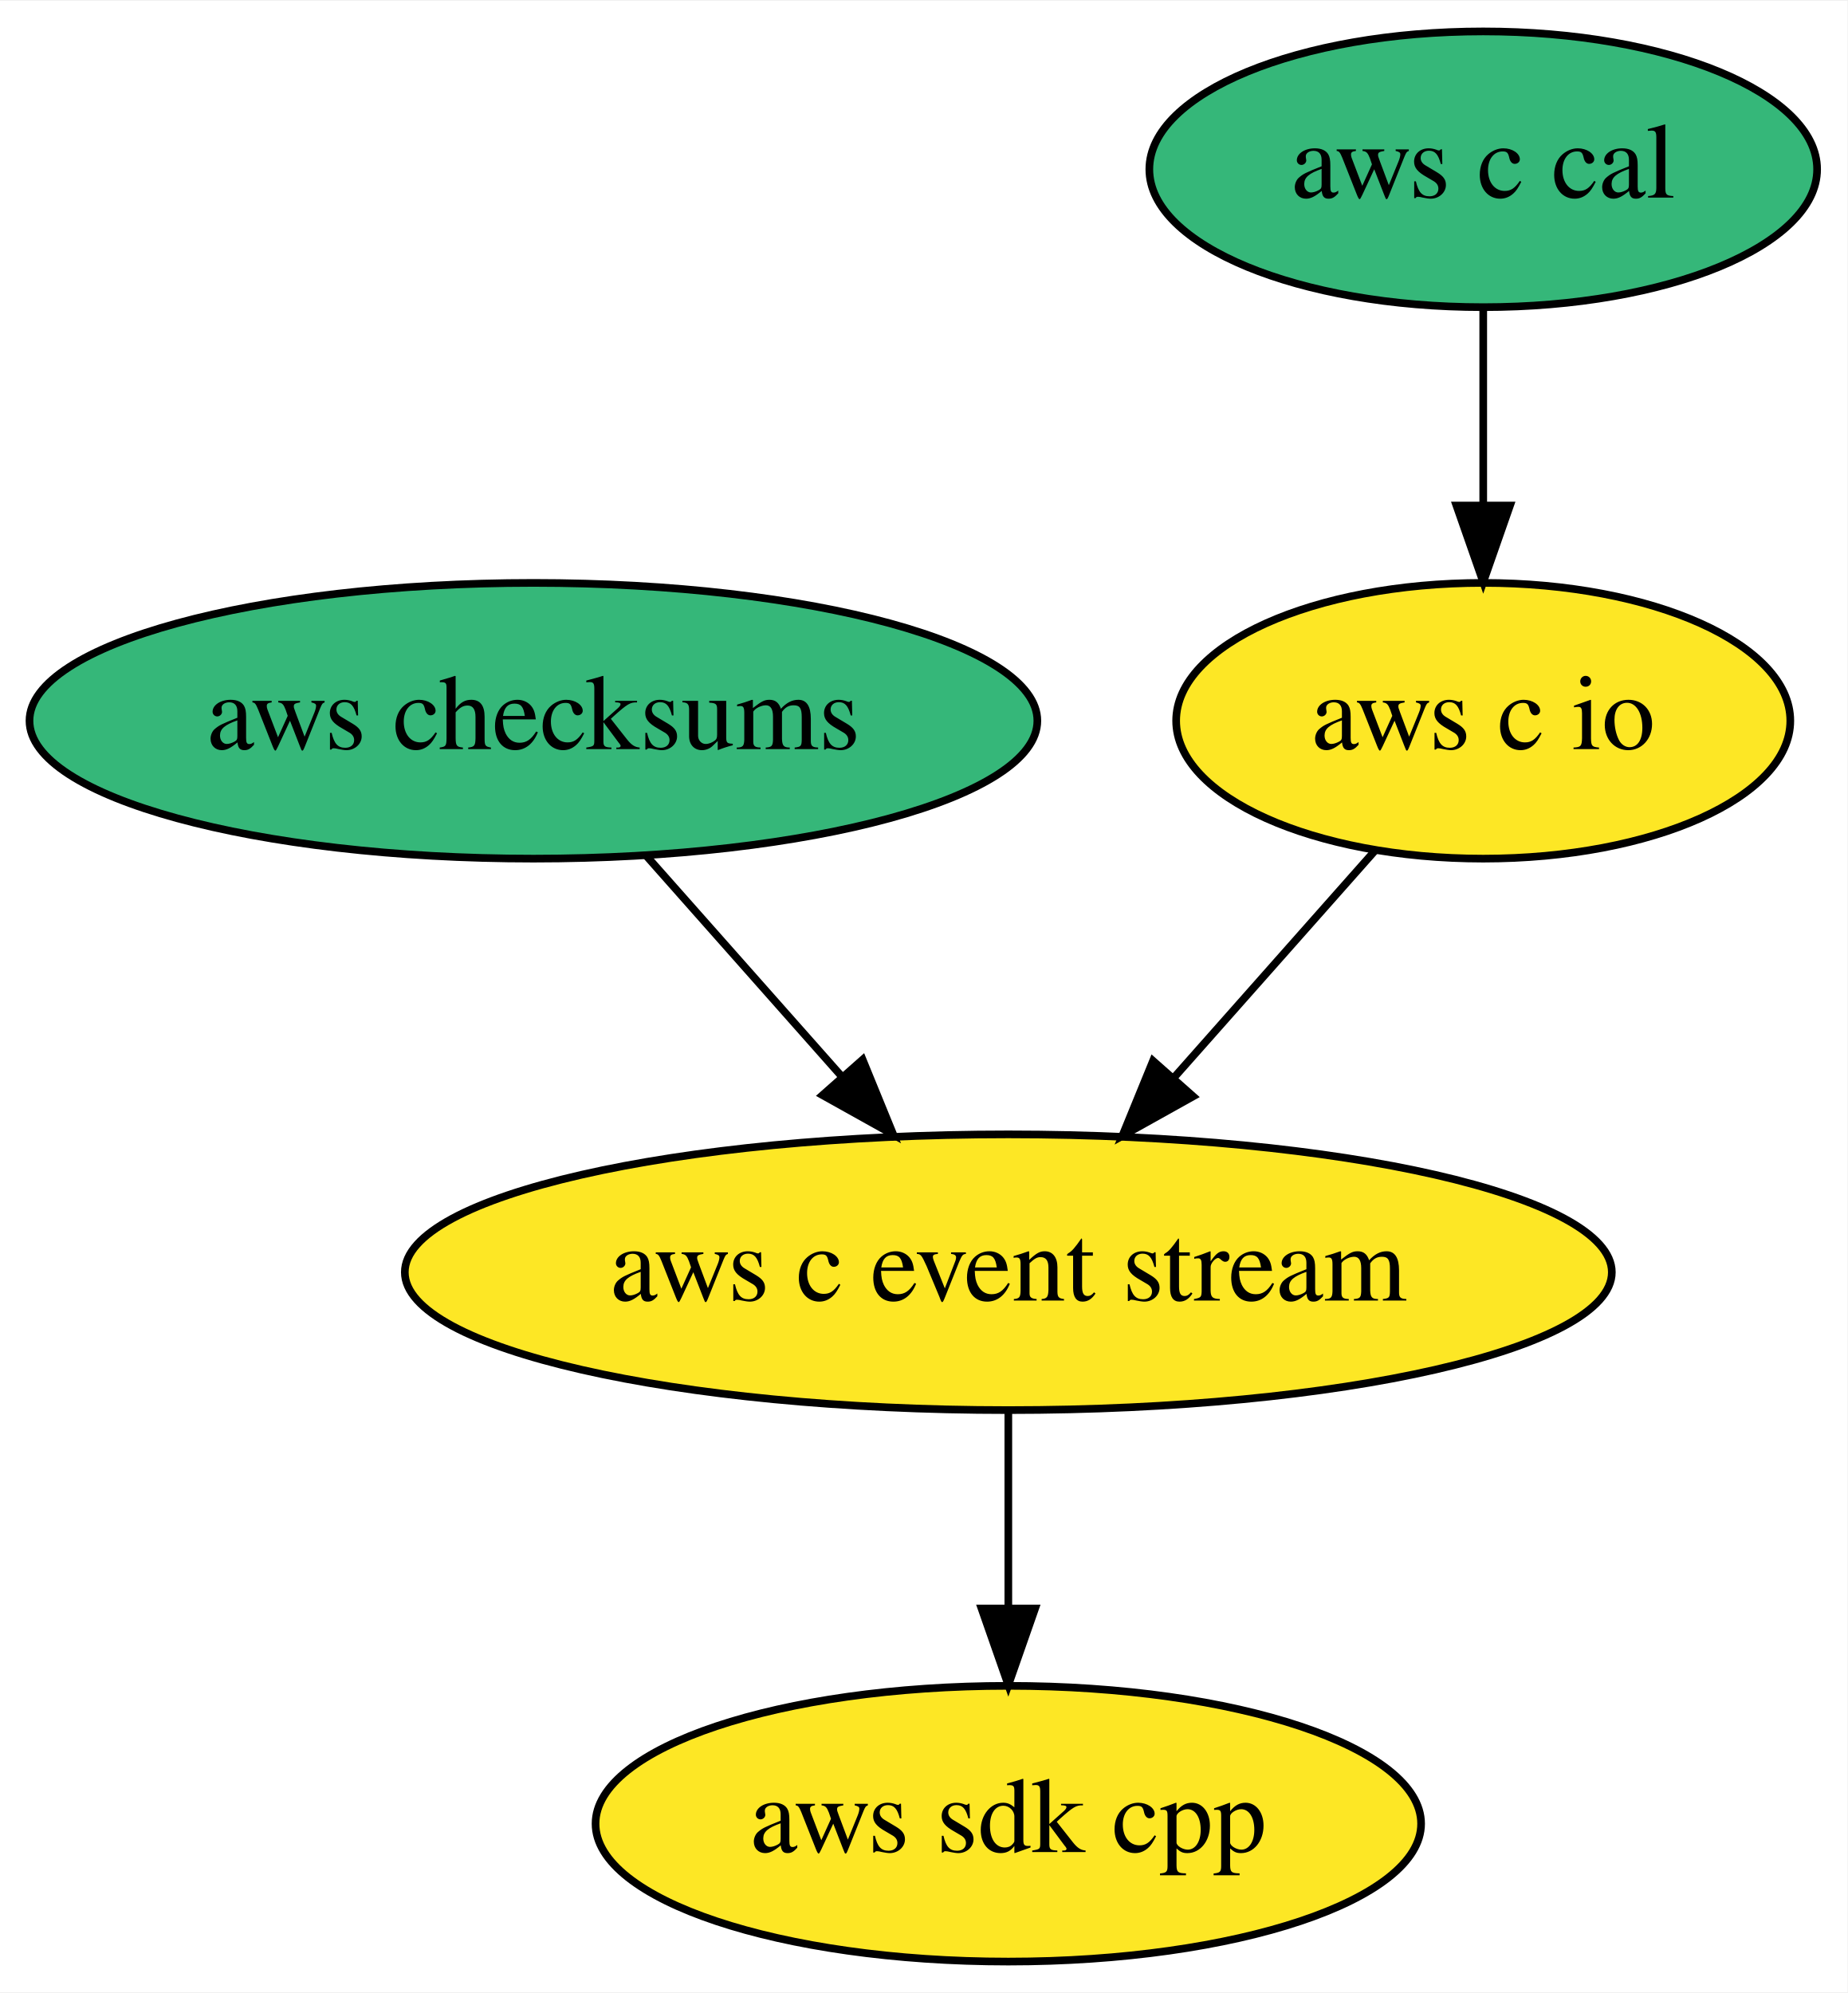
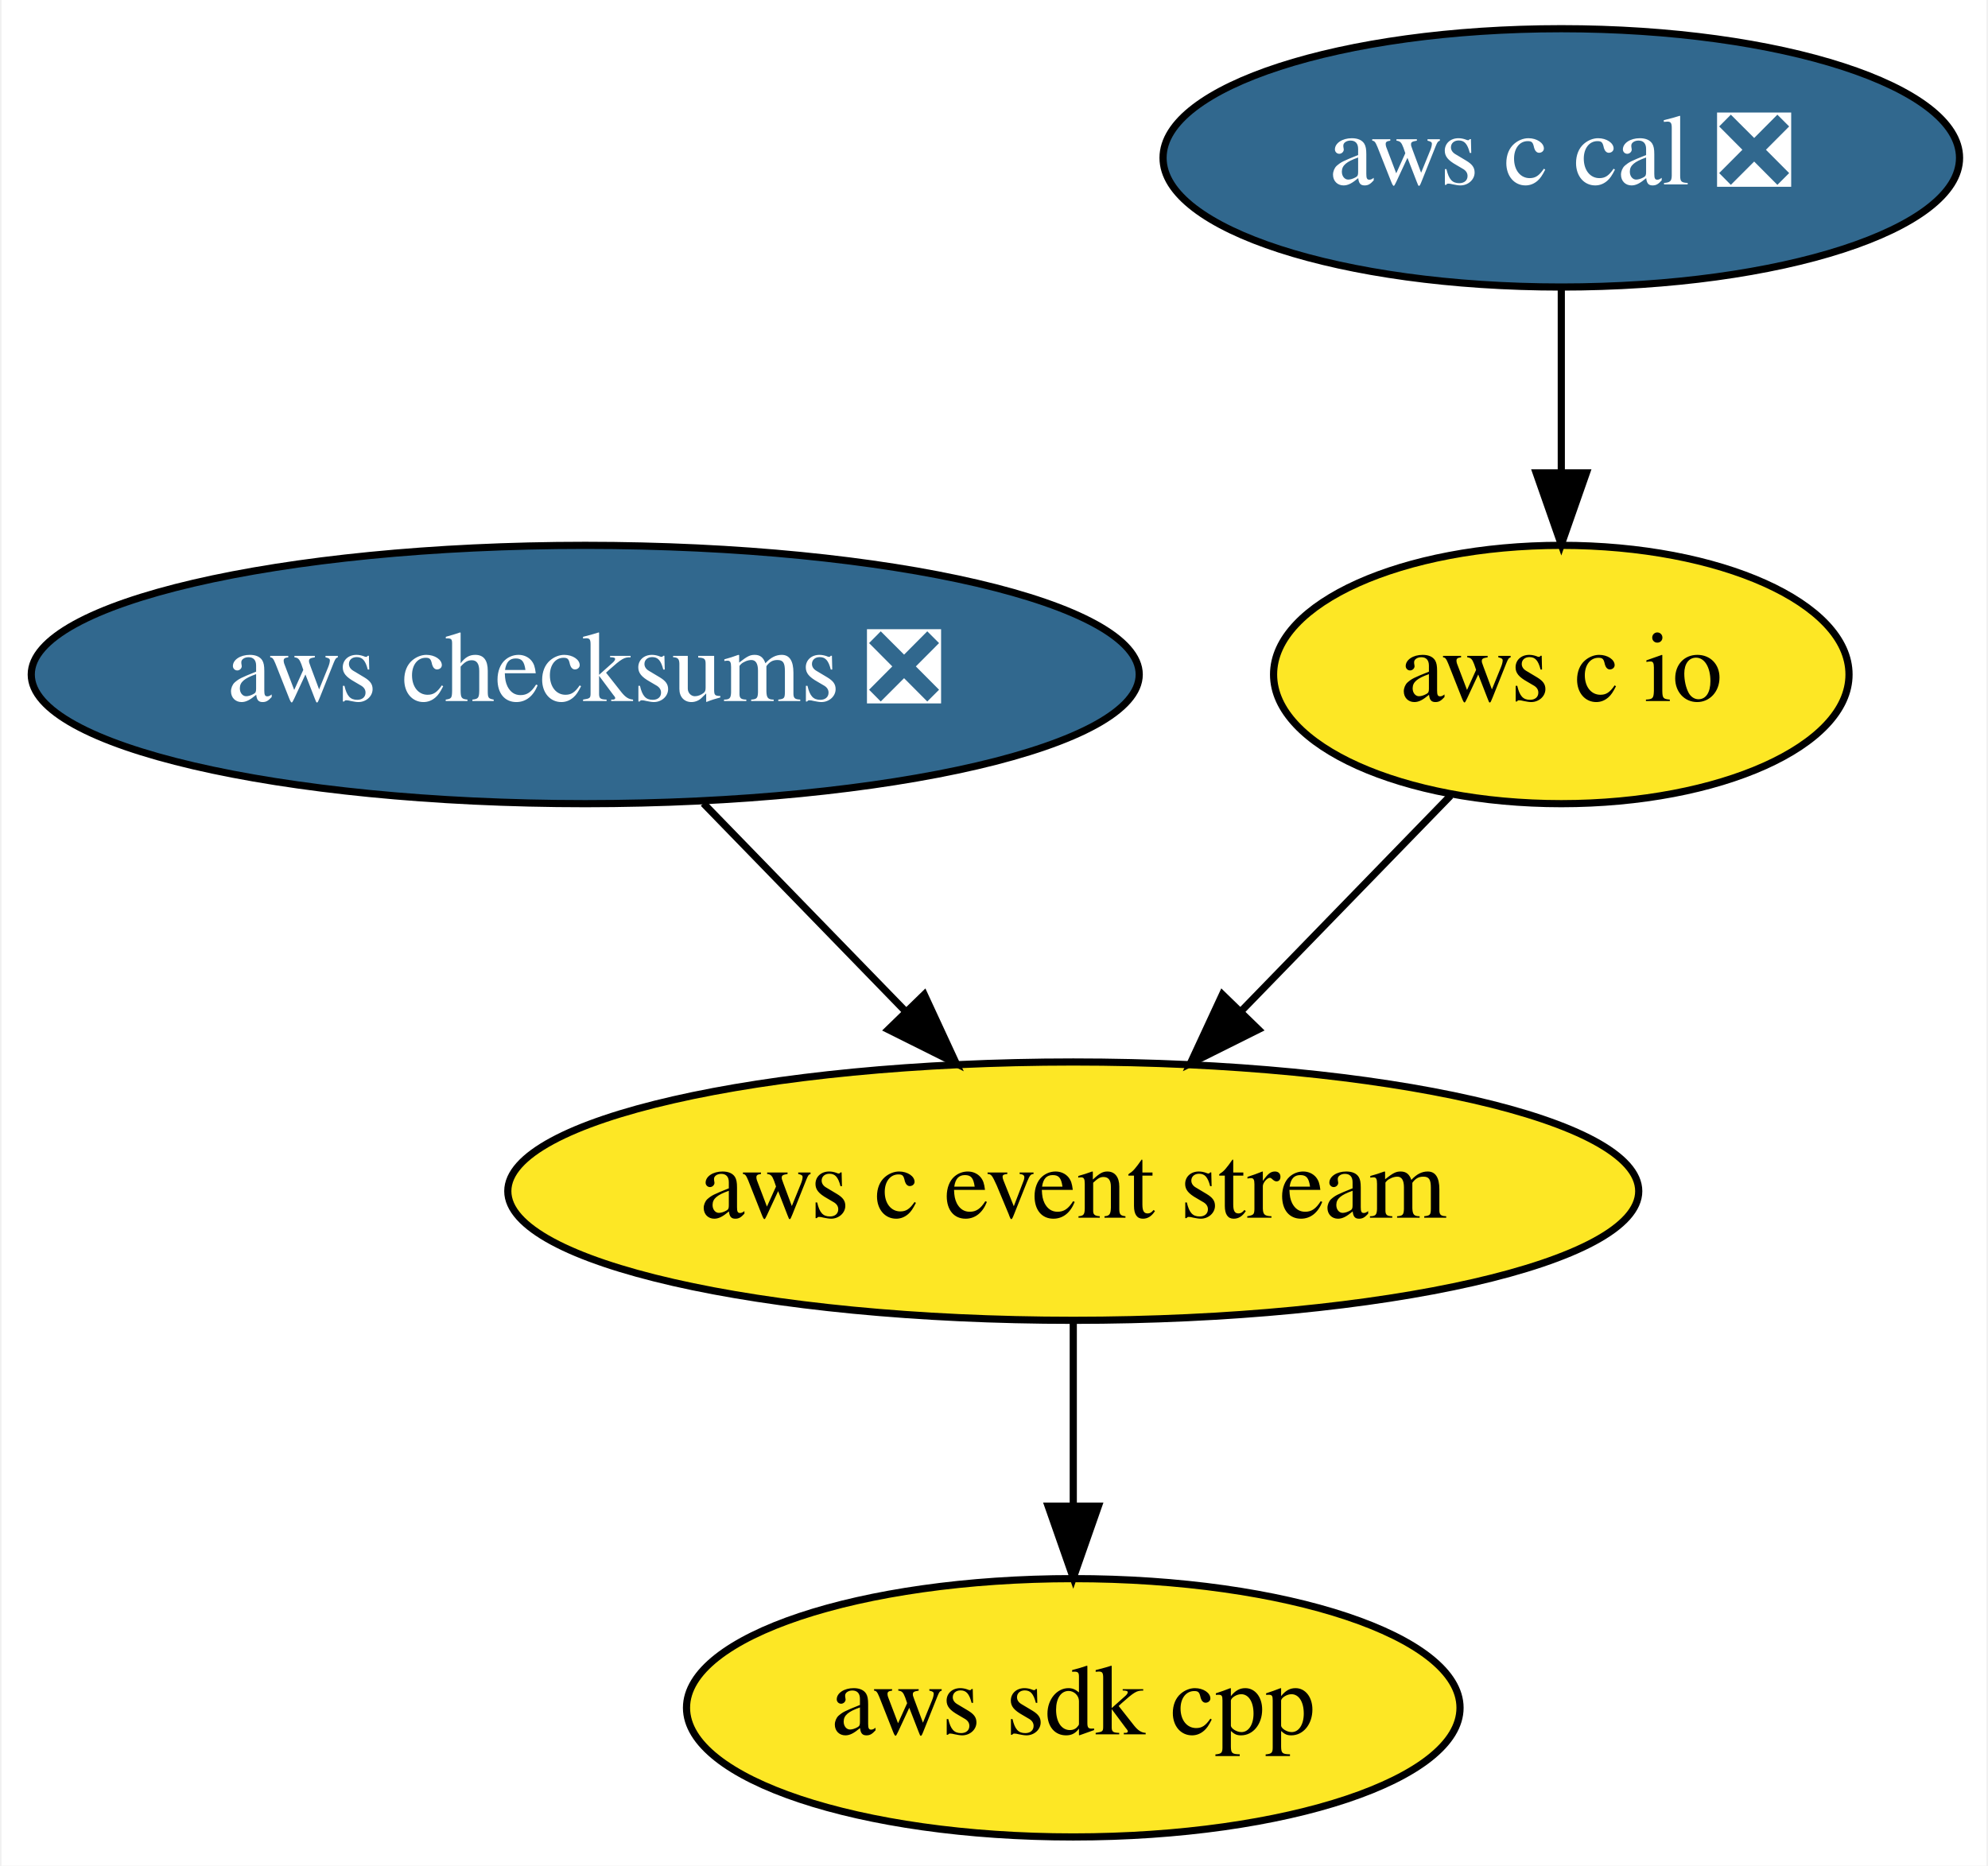
- <svg xmlns="http://www.w3.org/2000/svg" xmlns:xlink="http://www.w3.org/1999/xlink" width="241pt" height="260pt" viewBox="0.00 0.00 241.19 260.00">
+ <svg xmlns="http://www.w3.org/2000/svg" xmlns:xlink="http://www.w3.org/1999/xlink" width="277pt" height="260pt" viewBox="0.00 0.00 276.59 260.00">
  <g id="graph0" class="graph" transform="scale(1 1) rotate(0) translate(4 256)">
-     <polygon fill="white" stroke="transparent" points="-4,4 -4,-256 237.19,-256 237.19,4 -4,4" />
+     <polygon fill="white" stroke="transparent" points="-4,4 -4,-256 272.59,-256 272.59,4 -4,4" />
    <g id="node1" class="node">
      <g id="a_node1">
        <a xlink:href="https://github.com/conda-forge/aws-sdk-cpp-feedstock" xlink:title="aws sdk cpp">
-           <ellipse fill="#fde725" stroke="black" cx="127.64" cy="-18" rx="53.89" ry="18" />
-           <text text-anchor="middle" x="127.64" y="-14.3" font-family="Times,serif" font-size="14.00">aws sdk cpp</text>
+           <ellipse fill="#fde725" stroke="black" cx="145.34" cy="-18" rx="53.89" ry="18" />
+           <text text-anchor="middle" x="145.34" y="-14.3" font-family="Times,serif" font-size="14.00">aws sdk cpp</text>
        </a>
      </g>
    </g>
    <g id="node2" class="node">
      <g id="a_node2">
-         <a xlink:href="https://github.com/conda-forge/aws-checksums-feedstock" xlink:title="aws checksums">
-           <ellipse fill="#35b779" stroke="black" cx="65.64" cy="-162" rx="65.79" ry="18" />
-           <text text-anchor="middle" x="65.64" y="-158.3" font-family="Times,serif" font-size="14.00">aws checksums</text>
+         <a xlink:href="https://github.com/conda-forge/aws-checksums-feedstock/pull/9" xlink:title="aws checksums ❎">
+           <ellipse fill="#31688e" stroke="black" cx="77.34" cy="-162" rx="77.19" ry="18" />
+           <text text-anchor="middle" x="77.34" y="-158.3" font-family="Times,serif" font-size="14.00" fill="white">aws checksums ❎</text>
        </a>
      </g>
    </g>
    <g id="node3" class="node">
      <g id="a_node3">
        <a xlink:href="https://github.com/conda-forge/aws-c-event-stream-feedstock" xlink:title="aws c event stream">
-           <ellipse fill="#fde725" stroke="black" cx="127.64" cy="-90" rx="78.79" ry="18" />
-           <text text-anchor="middle" x="127.64" y="-86.3" font-family="Times,serif" font-size="14.00">aws c event stream</text>
+           <ellipse fill="#fde725" stroke="black" cx="145.34" cy="-90" rx="78.79" ry="18" />
+           <text text-anchor="middle" x="145.34" y="-86.3" font-family="Times,serif" font-size="14.00">aws c event stream</text>
        </a>
      </g>
    </g>
    <g id="edge1" class="edge">
-       <path fill="none" stroke="black" d="M80.34,-144.41C87.95,-135.82 97.39,-125.16 105.83,-115.63" />
-       <polygon fill="black" stroke="black" points="108.62,-117.76 112.63,-107.96 103.38,-113.12 108.62,-117.76" />
+       <path fill="none" stroke="black" d="M93.8,-144.05C102.24,-135.37 112.66,-124.64 121.92,-115.11" />
+       <polygon fill="black" stroke="black" points="124.58,-117.4 129.03,-107.79 119.56,-112.52 124.58,-117.4" />
    </g>
    <g id="edge2" class="edge">
-       <path fill="none" stroke="black" d="M127.64,-71.7C127.64,-63.98 127.64,-54.71 127.64,-46.11" />
-       <polygon fill="black" stroke="black" points="131.14,-46.1 127.64,-36.1 124.14,-46.1 131.14,-46.1" />
+       <path fill="none" stroke="black" d="M145.34,-71.7C145.34,-63.98 145.34,-54.71 145.34,-46.11" />
+       <polygon fill="black" stroke="black" points="148.84,-46.1 145.34,-36.1 141.84,-46.1 148.84,-46.1" />
    </g>
    <g id="node4" class="node">
      <g id="a_node4">
        <a xlink:href="https://github.com/conda-forge/aws-c-io-feedstock" xlink:title="aws c io">
-           <ellipse fill="#fde725" stroke="black" cx="189.64" cy="-162" rx="40.09" ry="18" />
-           <text text-anchor="middle" x="189.64" y="-158.3" font-family="Times,serif" font-size="14.00">aws c io</text>
+           <ellipse fill="#fde725" stroke="black" cx="213.34" cy="-162" rx="40.09" ry="18" />
+           <text text-anchor="middle" x="213.34" y="-158.3" font-family="Times,serif" font-size="14.00">aws c io</text>
        </a>
      </g>
    </g>
    <g id="edge3" class="edge">
-       <path fill="none" stroke="black" d="M175.58,-145.12C167.79,-136.33 157.96,-125.23 149.23,-115.37" />
-       <polygon fill="black" stroke="black" points="151.77,-112.96 142.52,-107.8 146.53,-117.6 151.77,-112.96" />
+       <path fill="none" stroke="black" d="M197.91,-145.12C189.29,-136.24 178.38,-125.01 168.73,-115.08" />
+       <polygon fill="black" stroke="black" points="171.14,-112.53 161.66,-107.8 166.12,-117.41 171.14,-112.53" />
    </g>
    <g id="node5" class="node">
      <g id="a_node5">
-         <a xlink:href="https://github.com/conda-forge/aws-c-cal-feedstock" xlink:title="aws c cal">
-           <ellipse fill="#35b779" stroke="black" cx="189.64" cy="-234" rx="43.59" ry="18" />
-           <text text-anchor="middle" x="189.64" y="-230.3" font-family="Times,serif" font-size="14.00">aws c cal</text>
+         <a xlink:href="https://github.com/conda-forge/aws-c-cal-feedstock/pull/9" xlink:title="aws c cal ❎">
+           <ellipse fill="#31688e" stroke="black" cx="213.34" cy="-234" rx="55.49" ry="18" />
+           <text text-anchor="middle" x="213.34" y="-230.3" font-family="Times,serif" font-size="14.00" fill="white">aws c cal ❎</text>
        </a>
      </g>
    </g>
    <g id="edge4" class="edge">
-       <path fill="none" stroke="black" d="M189.64,-215.7C189.64,-207.98 189.64,-198.71 189.64,-190.11" />
-       <polygon fill="black" stroke="black" points="193.14,-190.1 189.64,-180.1 186.14,-190.1 193.14,-190.1" />
+       <path fill="none" stroke="black" d="M213.34,-215.7C213.34,-207.98 213.34,-198.71 213.34,-190.11" />
+       <polygon fill="black" stroke="black" points="216.84,-190.1 213.34,-180.1 209.84,-190.1 216.84,-190.1" />
    </g>
  </g>
</svg>
